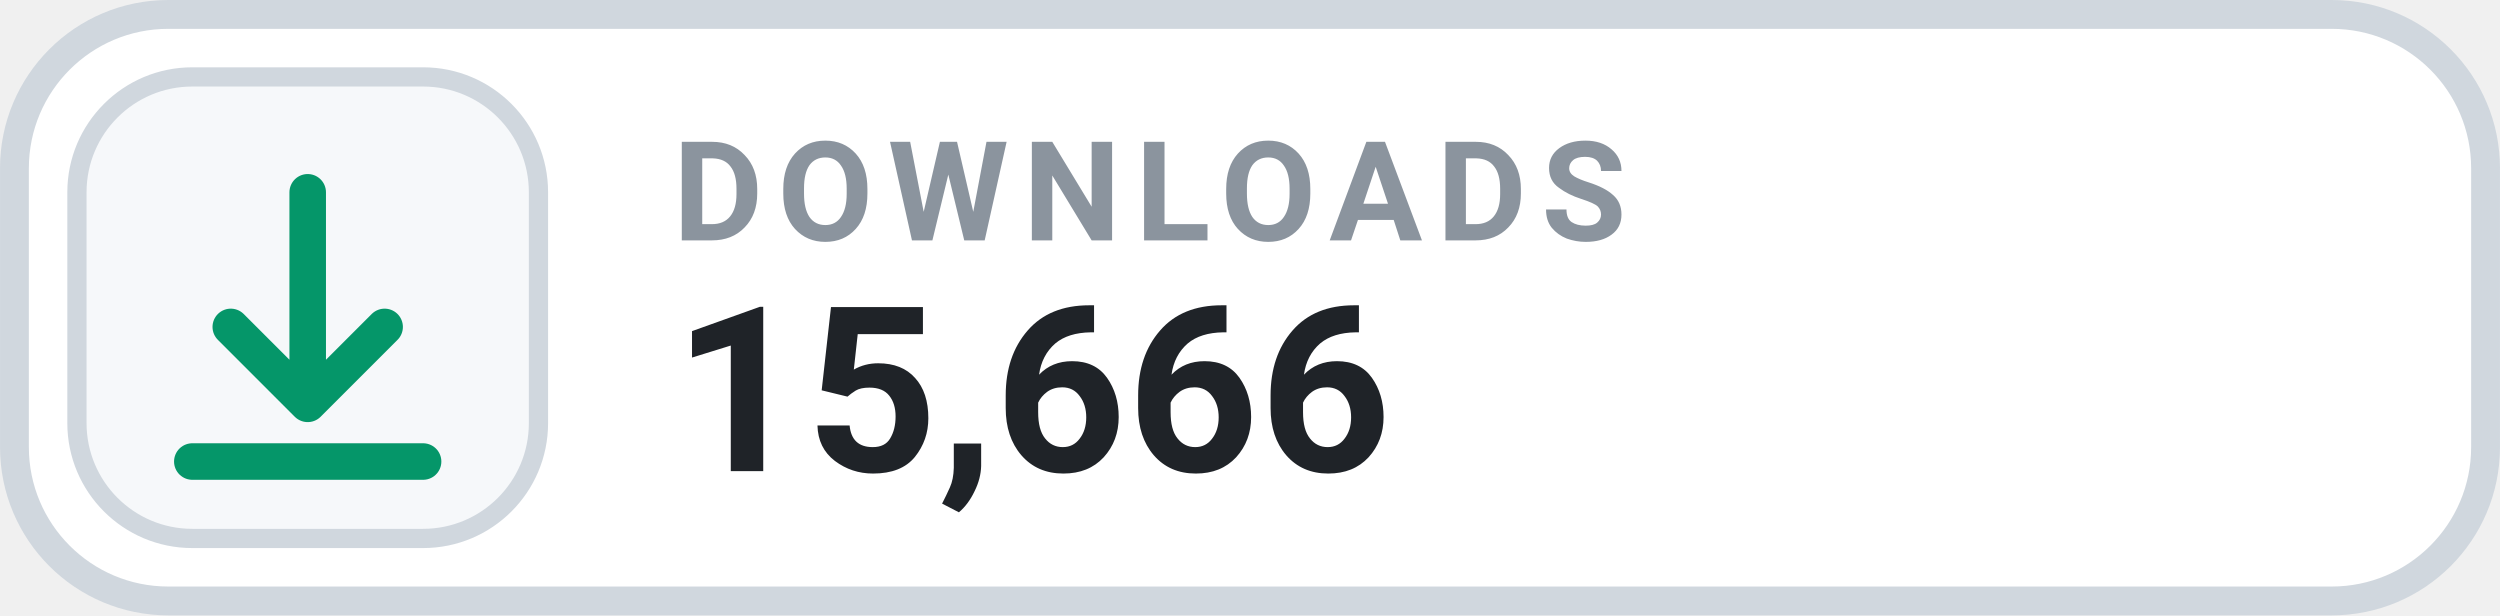
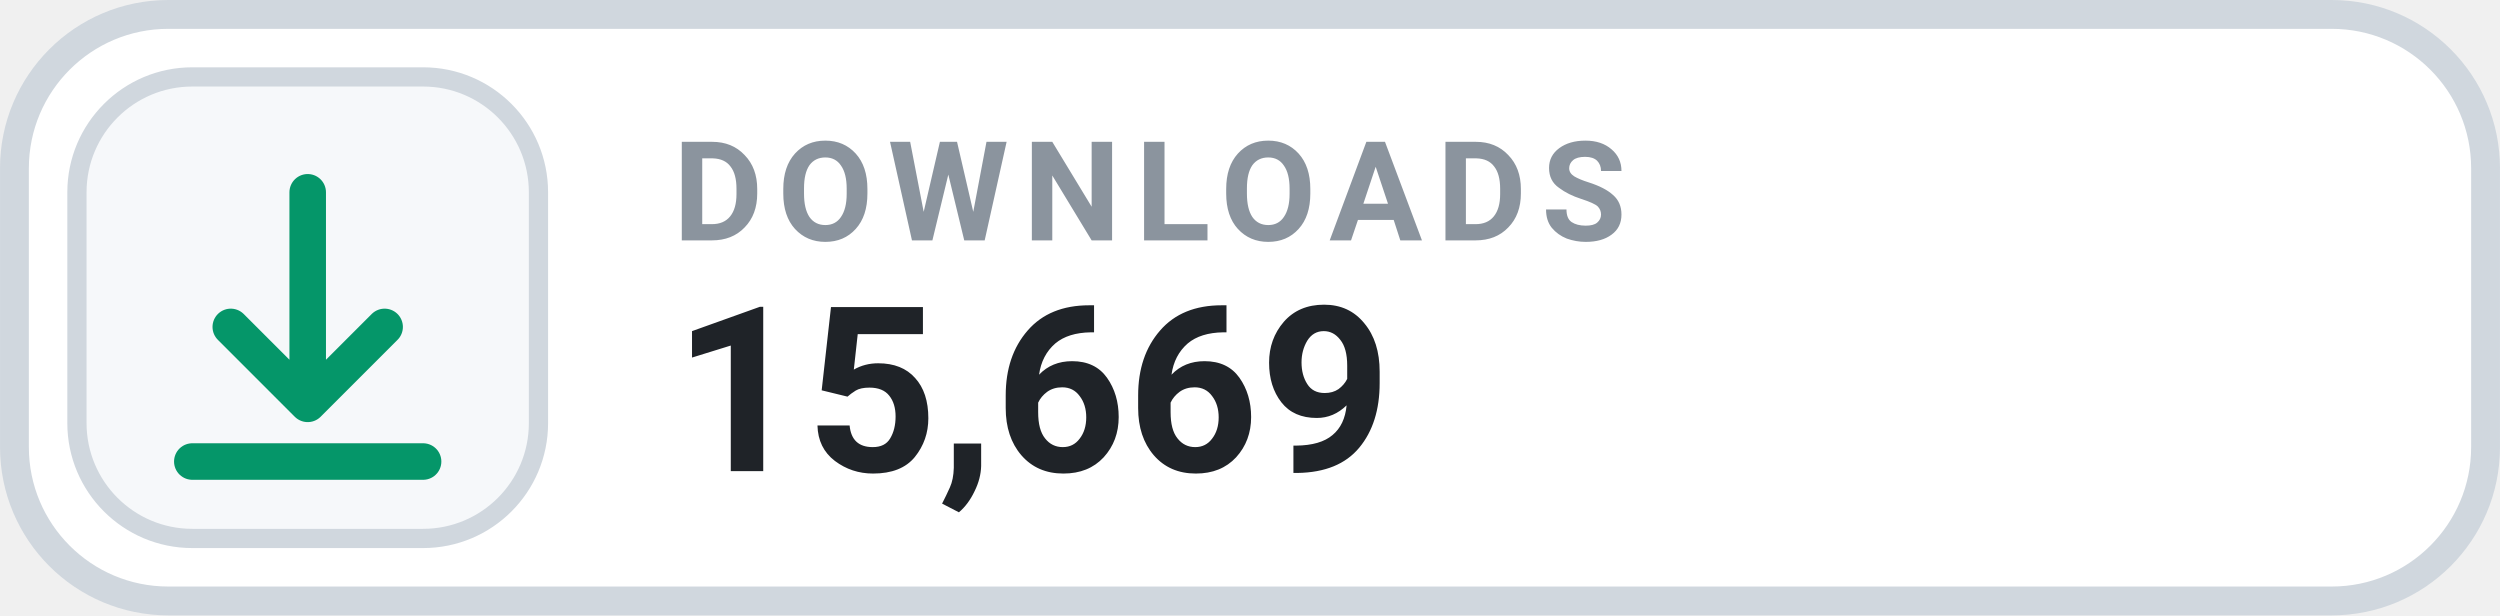
- <svg xmlns="http://www.w3.org/2000/svg" width="126" height="31.015" viewBox="0 0 130 32" role="img" aria-label="DOWNLOADS 15,666">
+ <svg xmlns="http://www.w3.org/2000/svg" width="126" height="31.015" viewBox="0 0 130 32" role="img" aria-label="DOWNLOADS 15,669">
  <rect x=".75" y=".75" width="128.5" height="30.5" rx="8" fill="#FFFFFF" stroke="#D0D7DE" stroke-width="1.5" />
  <rect x="4" y="4" width="24" height="24" rx="6" fill="#F6F8FA" stroke="#D0D7DE" stroke-width="1" />
  <g transform="translate(16 16)" style="color:#059669;">
    <path d="M0 -6 v11 m0 0 l4 -4 m-4 4 l-4 -4 M-6 8 h12" fill="none" stroke="currentColor" stroke-width="1.9" stroke-linecap="round" stroke-linejoin="round" />
  </g>
  <text x="35" y="12.5" fill="#8B949E" font-family="-apple-system,BlinkMacSystemFont,'Segoe UI',Roboto,Helvetica,Arial,sans-serif" font-size="7.2" font-weight="700" letter-spacing=".75">DOWNLOADS</text>
-   <text x="35" y="24.5" fill="#1F2328" font-family="-apple-system,BlinkMacSystemFont,'Segoe UI',Roboto,Helvetica,Arial,sans-serif" font-size="12" font-weight="700">15,666</text>
+   <text x="35" y="24.5" fill="#1F2328" font-family="-apple-system,BlinkMacSystemFont,'Segoe UI',Roboto,Helvetica,Arial,sans-serif" font-size="12" font-weight="700">15,669</text>
</svg>
